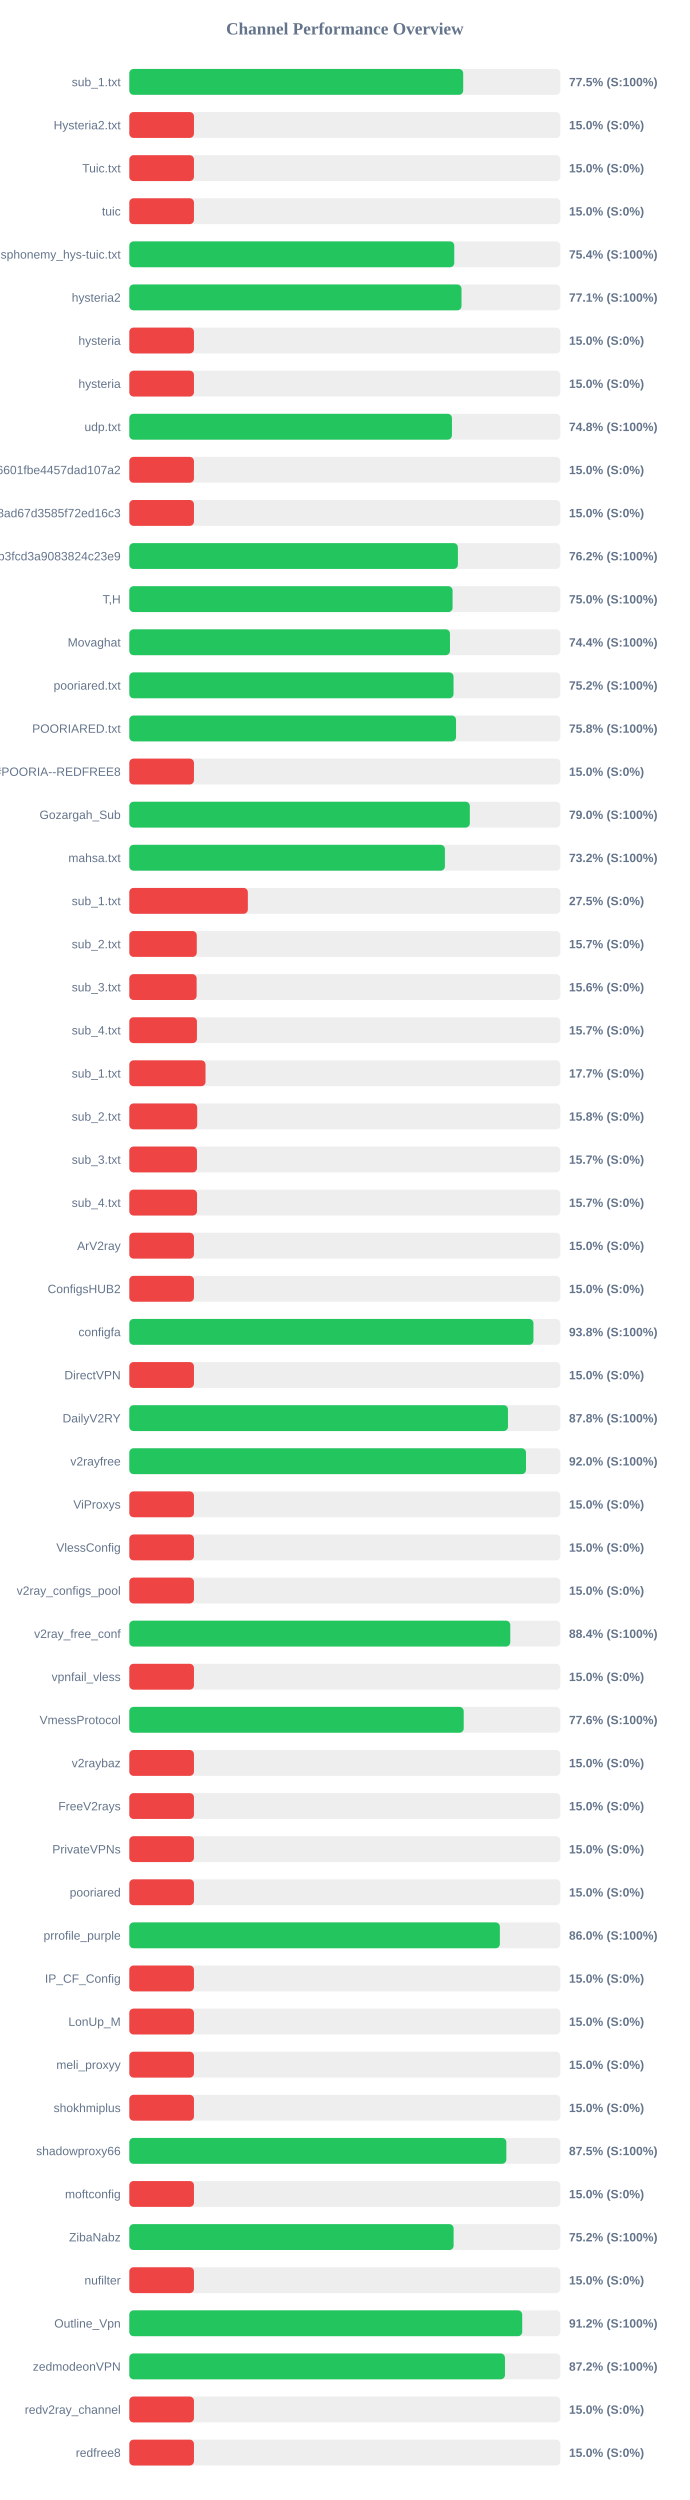
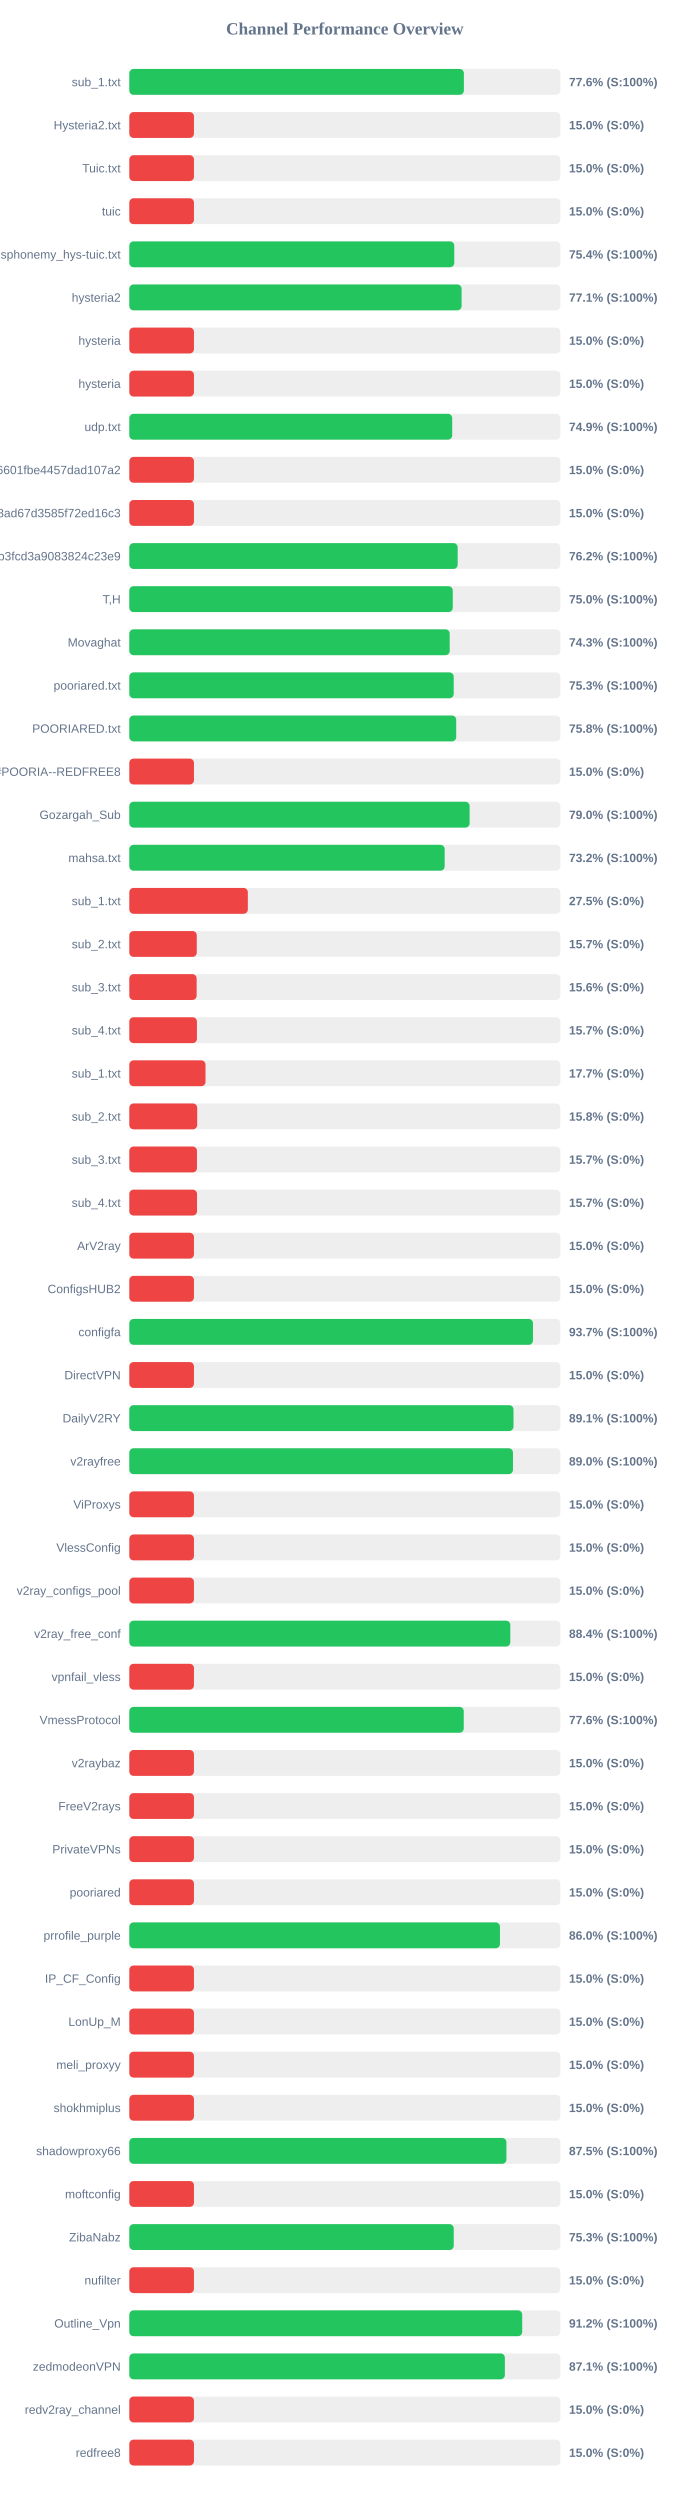
<svg xmlns="http://www.w3.org/2000/svg" width="800" height="2900" version="1.1">
  <style>
        .row { font: 14px Arial; fill: #64748b; }
        .score { font: bold 14px Arial; fill: #64748b; }
    </style>
  <text x="400" y="40" text-anchor="middle" font-size="20px" font-weight="bold" fill="#64748b">Channel Performance Overview</text>
  <rect x="150" y="80" width="500" height="30" fill="#eee" rx="5" />
-   <rect x="150" y="80" width="387.3" height="30" fill="#22c55e" rx="5" />
+   <rect x="150" y="80" width="388.1" height="30" fill="#22c55e" rx="5" />
  <text x="140" y="100" text-anchor="end" class="row">sub_1.txt</text>
-   <text x="660" y="100" text-anchor="start" class="score">77.5% (S:100%)</text>
+   <text x="660" y="100" text-anchor="start" class="score">77.6% (S:100%)</text>
  <rect x="150" y="130" width="500" height="30" fill="#eee" rx="5" />
  <rect x="150" y="130" width="75.0" height="30" fill="#ef4444" rx="5" />
  <text x="140" y="150" text-anchor="end" class="row">Hysteria2.txt</text>
  <text x="660" y="150" text-anchor="start" class="score">15.0% (S:0%)</text>
  <rect x="150" y="180" width="500" height="30" fill="#eee" rx="5" />
  <rect x="150" y="180" width="75.0" height="30" fill="#ef4444" rx="5" />
  <text x="140" y="200" text-anchor="end" class="row">Tuic.txt</text>
  <text x="660" y="200" text-anchor="start" class="score">15.0% (S:0%)</text>
  <rect x="150" y="230" width="500" height="30" fill="#eee" rx="5" />
  <rect x="150" y="230" width="75.0" height="30" fill="#ef4444" rx="5" />
  <text x="140" y="250" text-anchor="end" class="row">tuic</text>
  <text x="660" y="250" text-anchor="start" class="score">15.0% (S:0%)</text>
  <rect x="150" y="280" width="500" height="30" fill="#eee" rx="5" />
  <rect x="150" y="280" width="376.95" height="30" fill="#22c55e" rx="5" />
  <text x="140" y="300" text-anchor="end" class="row">ndsphonemy_hys-tuic.txt</text>
  <text x="660" y="300" text-anchor="start" class="score">75.4% (S:100%)</text>
  <rect x="150" y="330" width="500" height="30" fill="#eee" rx="5" />
-   <rect x="150" y="330" width="385.35" height="30" fill="#22c55e" rx="5" />
+   <rect x="150" y="330" width="385.45" height="30" fill="#22c55e" rx="5" />
  <text x="140" y="350" text-anchor="end" class="row">hysteria2</text>
  <text x="660" y="350" text-anchor="start" class="score">77.1% (S:100%)</text>
  <rect x="150" y="380" width="500" height="30" fill="#eee" rx="5" />
  <rect x="150" y="380" width="75.0" height="30" fill="#ef4444" rx="5" />
  <text x="140" y="400" text-anchor="end" class="row">hysteria</text>
  <text x="660" y="400" text-anchor="start" class="score">15.0% (S:0%)</text>
  <rect x="150" y="430" width="500" height="30" fill="#eee" rx="5" />
  <rect x="150" y="430" width="75.0" height="30" fill="#ef4444" rx="5" />
  <text x="140" y="450" text-anchor="end" class="row">hysteria</text>
  <text x="660" y="450" text-anchor="start" class="score">15.0% (S:0%)</text>
  <rect x="150" y="480" width="500" height="30" fill="#eee" rx="5" />
-   <rect x="150" y="480" width="374.25" height="30" fill="#22c55e" rx="5" />
+   <rect x="150" y="480" width="374.55" height="30" fill="#22c55e" rx="5" />
  <text x="140" y="500" text-anchor="end" class="row">udp.txt</text>
-   <text x="660" y="500" text-anchor="start" class="score">74.8% (S:100%)</text>
+   <text x="660" y="500" text-anchor="start" class="score">74.9% (S:100%)</text>
  <rect x="150" y="530" width="500" height="30" fill="#eee" rx="5" />
  <rect x="150" y="530" width="75.0" height="30" fill="#ef4444" rx="5" />
  <text x="140" y="550" text-anchor="end" class="row">6ca22ad3b96aa6601fbe4457dad107a2</text>
  <text x="660" y="550" text-anchor="start" class="score">15.0% (S:0%)</text>
  <rect x="150" y="580" width="500" height="30" fill="#eee" rx="5" />
  <rect x="150" y="580" width="75.0" height="30" fill="#ef4444" rx="5" />
  <text x="140" y="600" text-anchor="end" class="row">d2ddf60933dd08ad67d3585f72ed16c3</text>
  <text x="660" y="600" text-anchor="start" class="score">15.0% (S:0%)</text>
  <rect x="150" y="630" width="500" height="30" fill="#eee" rx="5" />
-   <rect x="150" y="630" width="381.15" height="30" fill="#22c55e" rx="5" />
+   <rect x="150" y="630" width="380.9" height="30" fill="#22c55e" rx="5" />
  <text x="140" y="650" text-anchor="end" class="row">subscribe?token=8bc38a0c131e9b3fcd3a9083824c23e9</text>
  <text x="660" y="650" text-anchor="start" class="score">76.2% (S:100%)</text>
  <rect x="150" y="680" width="500" height="30" fill="#eee" rx="5" />
-   <rect x="150" y="680" width="375.0" height="30" fill="#22c55e" rx="5" />
+   <rect x="150" y="680" width="375.2" height="30" fill="#22c55e" rx="5" />
  <text x="140" y="700" text-anchor="end" class="row">T,H</text>
  <text x="660" y="700" text-anchor="start" class="score">75.0% (S:100%)</text>
  <rect x="150" y="730" width="500" height="30" fill="#eee" rx="5" />
-   <rect x="150" y="730" width="371.95" height="30" fill="#22c55e" rx="5" />
+   <rect x="150" y="730" width="371.65" height="30" fill="#22c55e" rx="5" />
  <text x="140" y="750" text-anchor="end" class="row">Movaghat</text>
-   <text x="660" y="750" text-anchor="start" class="score">74.4% (S:100%)</text>
+   <text x="660" y="750" text-anchor="start" class="score">74.3% (S:100%)</text>
  <rect x="150" y="780" width="500" height="30" fill="#eee" rx="5" />
-   <rect x="150" y="780" width="376.1" height="30" fill="#22c55e" rx="5" />
+   <rect x="150" y="780" width="376.3" height="30" fill="#22c55e" rx="5" />
  <text x="140" y="800" text-anchor="end" class="row">pooriared.txt</text>
-   <text x="660" y="800" text-anchor="start" class="score">75.2% (S:100%)</text>
+   <text x="660" y="800" text-anchor="start" class="score">75.3% (S:100%)</text>
  <rect x="150" y="830" width="500" height="30" fill="#eee" rx="5" />
-   <rect x="150" y="830" width="379.0" height="30" fill="#22c55e" rx="5" />
+   <rect x="150" y="830" width="379.2" height="30" fill="#22c55e" rx="5" />
  <text x="140" y="850" text-anchor="end" class="row">POORIARED.txt</text>
  <text x="660" y="850" text-anchor="start" class="score">75.8% (S:100%)</text>
  <rect x="150" y="880" width="500" height="30" fill="#eee" rx="5" />
  <rect x="150" y="880" width="75.0" height="30" fill="#ef4444" rx="5" />
  <text x="140" y="900" text-anchor="end" class="row">POORIA--REDFREE8.txt#POORIA--REDFREE8</text>
  <text x="660" y="900" text-anchor="start" class="score">15.0% (S:0%)</text>
  <rect x="150" y="930" width="500" height="30" fill="#eee" rx="5" />
-   <rect x="150" y="930" width="395.0" height="30" fill="#22c55e" rx="5" />
+   <rect x="150" y="930" width="394.75" height="30" fill="#22c55e" rx="5" />
  <text x="140" y="950" text-anchor="end" class="row">Gozargah_Sub</text>
  <text x="660" y="950" text-anchor="start" class="score">79.0% (S:100%)</text>
  <rect x="150" y="980" width="500" height="30" fill="#eee" rx="5" />
-   <rect x="150" y="980" width="366.1" height="30" fill="#22c55e" rx="5" />
+   <rect x="150" y="980" width="365.8" height="30" fill="#22c55e" rx="5" />
  <text x="140" y="1000" text-anchor="end" class="row">mahsa.txt</text>
  <text x="660" y="1000" text-anchor="start" class="score">73.2% (S:100%)</text>
  <rect x="150" y="1030" width="500" height="30" fill="#eee" rx="5" />
  <rect x="150" y="1030" width="137.5" height="30" fill="#ef4444" rx="5" />
  <text x="140" y="1050" text-anchor="end" class="row">sub_1.txt</text>
  <text x="660" y="1050" text-anchor="start" class="score">27.5% (S:0%)</text>
  <rect x="150" y="1080" width="500" height="30" fill="#eee" rx="5" />
  <rect x="150" y="1080" width="78.25" height="30" fill="#ef4444" rx="5" />
  <text x="140" y="1100" text-anchor="end" class="row">sub_2.txt</text>
  <text x="660" y="1100" text-anchor="start" class="score">15.7% (S:0%)</text>
  <rect x="150" y="1130" width="500" height="30" fill="#eee" rx="5" />
  <rect x="150" y="1130" width="78.1" height="30" fill="#ef4444" rx="5" />
  <text x="140" y="1150" text-anchor="end" class="row">sub_3.txt</text>
  <text x="660" y="1150" text-anchor="start" class="score">15.6% (S:0%)</text>
  <rect x="150" y="1180" width="500" height="30" fill="#eee" rx="5" />
  <rect x="150" y="1180" width="78.45" height="30" fill="#ef4444" rx="5" />
  <text x="140" y="1200" text-anchor="end" class="row">sub_4.txt</text>
  <text x="660" y="1200" text-anchor="start" class="score">15.7% (S:0%)</text>
  <rect x="150" y="1230" width="500" height="30" fill="#eee" rx="5" />
  <rect x="150" y="1230" width="88.4" height="30" fill="#ef4444" rx="5" />
  <text x="140" y="1250" text-anchor="end" class="row">sub_1.txt</text>
  <text x="660" y="1250" text-anchor="start" class="score">17.7% (S:0%)</text>
  <rect x="150" y="1280" width="500" height="30" fill="#eee" rx="5" />
  <rect x="150" y="1280" width="78.75" height="30" fill="#ef4444" rx="5" />
  <text x="140" y="1300" text-anchor="end" class="row">sub_2.txt</text>
  <text x="660" y="1300" text-anchor="start" class="score">15.8% (S:0%)</text>
  <rect x="150" y="1330" width="500" height="30" fill="#eee" rx="5" />
  <rect x="150" y="1330" width="78.5" height="30" fill="#ef4444" rx="5" />
  <text x="140" y="1350" text-anchor="end" class="row">sub_3.txt</text>
  <text x="660" y="1350" text-anchor="start" class="score">15.7% (S:0%)</text>
  <rect x="150" y="1380" width="500" height="30" fill="#eee" rx="5" />
  <rect x="150" y="1380" width="78.55" height="30" fill="#ef4444" rx="5" />
  <text x="140" y="1400" text-anchor="end" class="row">sub_4.txt</text>
  <text x="660" y="1400" text-anchor="start" class="score">15.7% (S:0%)</text>
  <rect x="150" y="1430" width="500" height="30" fill="#eee" rx="5" />
  <rect x="150" y="1430" width="75.0" height="30" fill="#ef4444" rx="5" />
  <text x="140" y="1450" text-anchor="end" class="row">ArV2ray</text>
  <text x="660" y="1450" text-anchor="start" class="score">15.0% (S:0%)</text>
  <rect x="150" y="1480" width="500" height="30" fill="#eee" rx="5" />
  <rect x="150" y="1480" width="75.0" height="30" fill="#ef4444" rx="5" />
  <text x="140" y="1500" text-anchor="end" class="row">ConfigsHUB2</text>
  <text x="660" y="1500" text-anchor="start" class="score">15.0% (S:0%)</text>
  <rect x="150" y="1530" width="500" height="30" fill="#eee" rx="5" />
-   <rect x="150" y="1530" width="468.8" height="30" fill="#22c55e" rx="5" />
+   <rect x="150" y="1530" width="468.25" height="30" fill="#22c55e" rx="5" />
  <text x="140" y="1550" text-anchor="end" class="row">configfa</text>
-   <text x="660" y="1550" text-anchor="start" class="score">93.8% (S:100%)</text>
+   <text x="660" y="1550" text-anchor="start" class="score">93.7% (S:100%)</text>
  <rect x="150" y="1580" width="500" height="30" fill="#eee" rx="5" />
  <rect x="150" y="1580" width="75.0" height="30" fill="#ef4444" rx="5" />
  <text x="140" y="1600" text-anchor="end" class="row">DirectVPN</text>
  <text x="660" y="1600" text-anchor="start" class="score">15.0% (S:0%)</text>
  <rect x="150" y="1630" width="500" height="30" fill="#eee" rx="5" />
-   <rect x="150" y="1630" width="439.25" height="30" fill="#22c55e" rx="5" />
+   <rect x="150" y="1630" width="445.65" height="30" fill="#22c55e" rx="5" />
  <text x="140" y="1650" text-anchor="end" class="row">DailyV2RY</text>
-   <text x="660" y="1650" text-anchor="start" class="score">87.8% (S:100%)</text>
+   <text x="660" y="1650" text-anchor="start" class="score">89.1% (S:100%)</text>
  <rect x="150" y="1680" width="500" height="30" fill="#eee" rx="5" />
-   <rect x="150" y="1680" width="460.15" height="30" fill="#22c55e" rx="5" />
+   <rect x="150" y="1680" width="445.05" height="30" fill="#22c55e" rx="5" />
  <text x="140" y="1700" text-anchor="end" class="row">v2rayfree</text>
-   <text x="660" y="1700" text-anchor="start" class="score">92.0% (S:100%)</text>
+   <text x="660" y="1700" text-anchor="start" class="score">89.0% (S:100%)</text>
  <rect x="150" y="1730" width="500" height="30" fill="#eee" rx="5" />
  <rect x="150" y="1730" width="75.0" height="30" fill="#ef4444" rx="5" />
  <text x="140" y="1750" text-anchor="end" class="row">ViProxys</text>
  <text x="660" y="1750" text-anchor="start" class="score">15.0% (S:0%)</text>
  <rect x="150" y="1780" width="500" height="30" fill="#eee" rx="5" />
  <rect x="150" y="1780" width="75.0" height="30" fill="#ef4444" rx="5" />
  <text x="140" y="1800" text-anchor="end" class="row">VlessConfig</text>
  <text x="660" y="1800" text-anchor="start" class="score">15.0% (S:0%)</text>
  <rect x="150" y="1830" width="500" height="30" fill="#eee" rx="5" />
  <rect x="150" y="1830" width="75.0" height="30" fill="#ef4444" rx="5" />
  <text x="140" y="1850" text-anchor="end" class="row">v2ray_configs_pool</text>
  <text x="660" y="1850" text-anchor="start" class="score">15.0% (S:0%)</text>
  <rect x="150" y="1880" width="500" height="30" fill="#eee" rx="5" />
-   <rect x="150" y="1880" width="441.9" height="30" fill="#22c55e" rx="5" />
+   <rect x="150" y="1880" width="441.95" height="30" fill="#22c55e" rx="5" />
  <text x="140" y="1900" text-anchor="end" class="row">v2ray_free_conf</text>
  <text x="660" y="1900" text-anchor="start" class="score">88.4% (S:100%)</text>
  <rect x="150" y="1930" width="500" height="30" fill="#eee" rx="5" />
  <rect x="150" y="1930" width="75.0" height="30" fill="#ef4444" rx="5" />
  <text x="140" y="1950" text-anchor="end" class="row">vpnfail_vless</text>
  <text x="660" y="1950" text-anchor="start" class="score">15.0% (S:0%)</text>
  <rect x="150" y="1980" width="500" height="30" fill="#eee" rx="5" />
-   <rect x="150" y="1980" width="387.9" height="30" fill="#22c55e" rx="5" />
+   <rect x="150" y="1980" width="387.95" height="30" fill="#22c55e" rx="5" />
  <text x="140" y="2000" text-anchor="end" class="row">VmessProtocol</text>
  <text x="660" y="2000" text-anchor="start" class="score">77.6% (S:100%)</text>
  <rect x="150" y="2030" width="500" height="30" fill="#eee" rx="5" />
  <rect x="150" y="2030" width="75.0" height="30" fill="#ef4444" rx="5" />
  <text x="140" y="2050" text-anchor="end" class="row">v2raybaz</text>
  <text x="660" y="2050" text-anchor="start" class="score">15.0% (S:0%)</text>
  <rect x="150" y="2080" width="500" height="30" fill="#eee" rx="5" />
  <rect x="150" y="2080" width="75.0" height="30" fill="#ef4444" rx="5" />
  <text x="140" y="2100" text-anchor="end" class="row">FreeV2rays</text>
  <text x="660" y="2100" text-anchor="start" class="score">15.0% (S:0%)</text>
  <rect x="150" y="2130" width="500" height="30" fill="#eee" rx="5" />
  <rect x="150" y="2130" width="75.0" height="30" fill="#ef4444" rx="5" />
  <text x="140" y="2150" text-anchor="end" class="row">PrivateVPNs</text>
  <text x="660" y="2150" text-anchor="start" class="score">15.0% (S:0%)</text>
  <rect x="150" y="2180" width="500" height="30" fill="#eee" rx="5" />
  <rect x="150" y="2180" width="75.0" height="30" fill="#ef4444" rx="5" />
  <text x="140" y="2200" text-anchor="end" class="row">pooriared</text>
  <text x="660" y="2200" text-anchor="start" class="score">15.0% (S:0%)</text>
  <rect x="150" y="2230" width="500" height="30" fill="#eee" rx="5" />
-   <rect x="150" y="2230" width="429.85" height="30" fill="#22c55e" rx="5" />
+   <rect x="150" y="2230" width="429.95" height="30" fill="#22c55e" rx="5" />
  <text x="140" y="2250" text-anchor="end" class="row">prrofile_purple</text>
  <text x="660" y="2250" text-anchor="start" class="score">86.0% (S:100%)</text>
  <rect x="150" y="2280" width="500" height="30" fill="#eee" rx="5" />
  <rect x="150" y="2280" width="75.0" height="30" fill="#ef4444" rx="5" />
  <text x="140" y="2300" text-anchor="end" class="row">IP_CF_Config</text>
  <text x="660" y="2300" text-anchor="start" class="score">15.0% (S:0%)</text>
  <rect x="150" y="2330" width="500" height="30" fill="#eee" rx="5" />
  <rect x="150" y="2330" width="75.0" height="30" fill="#ef4444" rx="5" />
  <text x="140" y="2350" text-anchor="end" class="row">LonUp_M</text>
  <text x="660" y="2350" text-anchor="start" class="score">15.0% (S:0%)</text>
  <rect x="150" y="2380" width="500" height="30" fill="#eee" rx="5" />
  <rect x="150" y="2380" width="75.0" height="30" fill="#ef4444" rx="5" />
  <text x="140" y="2400" text-anchor="end" class="row">meli_proxyy</text>
  <text x="660" y="2400" text-anchor="start" class="score">15.0% (S:0%)</text>
  <rect x="150" y="2430" width="500" height="30" fill="#eee" rx="5" />
  <rect x="150" y="2430" width="75.0" height="30" fill="#ef4444" rx="5" />
  <text x="140" y="2450" text-anchor="end" class="row">shokhmiplus</text>
  <text x="660" y="2450" text-anchor="start" class="score">15.0% (S:0%)</text>
  <rect x="150" y="2480" width="500" height="30" fill="#eee" rx="5" />
-   <rect x="150" y="2480" width="437.35" height="30" fill="#22c55e" rx="5" />
+   <rect x="150" y="2480" width="437.45" height="30" fill="#22c55e" rx="5" />
  <text x="140" y="2500" text-anchor="end" class="row">shadowproxy66</text>
  <text x="660" y="2500" text-anchor="start" class="score">87.5% (S:100%)</text>
  <rect x="150" y="2530" width="500" height="30" fill="#eee" rx="5" />
  <rect x="150" y="2530" width="75.0" height="30" fill="#ef4444" rx="5" />
  <text x="140" y="2550" text-anchor="end" class="row">moftconfig</text>
  <text x="660" y="2550" text-anchor="start" class="score">15.0% (S:0%)</text>
  <rect x="150" y="2580" width="500" height="30" fill="#eee" rx="5" />
-   <rect x="150" y="2580" width="376.2" height="30" fill="#22c55e" rx="5" />
+   <rect x="150" y="2580" width="376.35" height="30" fill="#22c55e" rx="5" />
  <text x="140" y="2600" text-anchor="end" class="row">ZibaNabz</text>
-   <text x="660" y="2600" text-anchor="start" class="score">75.2% (S:100%)</text>
+   <text x="660" y="2600" text-anchor="start" class="score">75.3% (S:100%)</text>
  <rect x="150" y="2630" width="500" height="30" fill="#eee" rx="5" />
  <rect x="150" y="2630" width="75.0" height="30" fill="#ef4444" rx="5" />
  <text x="140" y="2650" text-anchor="end" class="row">nufilter</text>
  <text x="660" y="2650" text-anchor="start" class="score">15.0% (S:0%)</text>
  <rect x="150" y="2680" width="500" height="30" fill="#eee" rx="5" />
  <rect x="150" y="2680" width="455.75" height="30" fill="#22c55e" rx="5" />
  <text x="140" y="2700" text-anchor="end" class="row">Outline_Vpn</text>
  <text x="660" y="2700" text-anchor="start" class="score">91.2% (S:100%)</text>
  <rect x="150" y="2730" width="500" height="30" fill="#eee" rx="5" />
-   <rect x="150" y="2730" width="435.75" height="30" fill="#22c55e" rx="5" />
+   <rect x="150" y="2730" width="435.65" height="30" fill="#22c55e" rx="5" />
  <text x="140" y="2750" text-anchor="end" class="row">zedmodeonVPN</text>
-   <text x="660" y="2750" text-anchor="start" class="score">87.2% (S:100%)</text>
+   <text x="660" y="2750" text-anchor="start" class="score">87.1% (S:100%)</text>
  <rect x="150" y="2780" width="500" height="30" fill="#eee" rx="5" />
  <rect x="150" y="2780" width="75.0" height="30" fill="#ef4444" rx="5" />
  <text x="140" y="2800" text-anchor="end" class="row">redv2ray_channel</text>
  <text x="660" y="2800" text-anchor="start" class="score">15.0% (S:0%)</text>
  <rect x="150" y="2830" width="500" height="30" fill="#eee" rx="5" />
  <rect x="150" y="2830" width="75.0" height="30" fill="#ef4444" rx="5" />
  <text x="140" y="2850" text-anchor="end" class="row">redfree8</text>
  <text x="660" y="2850" text-anchor="start" class="score">15.0% (S:0%)</text>
</svg>
